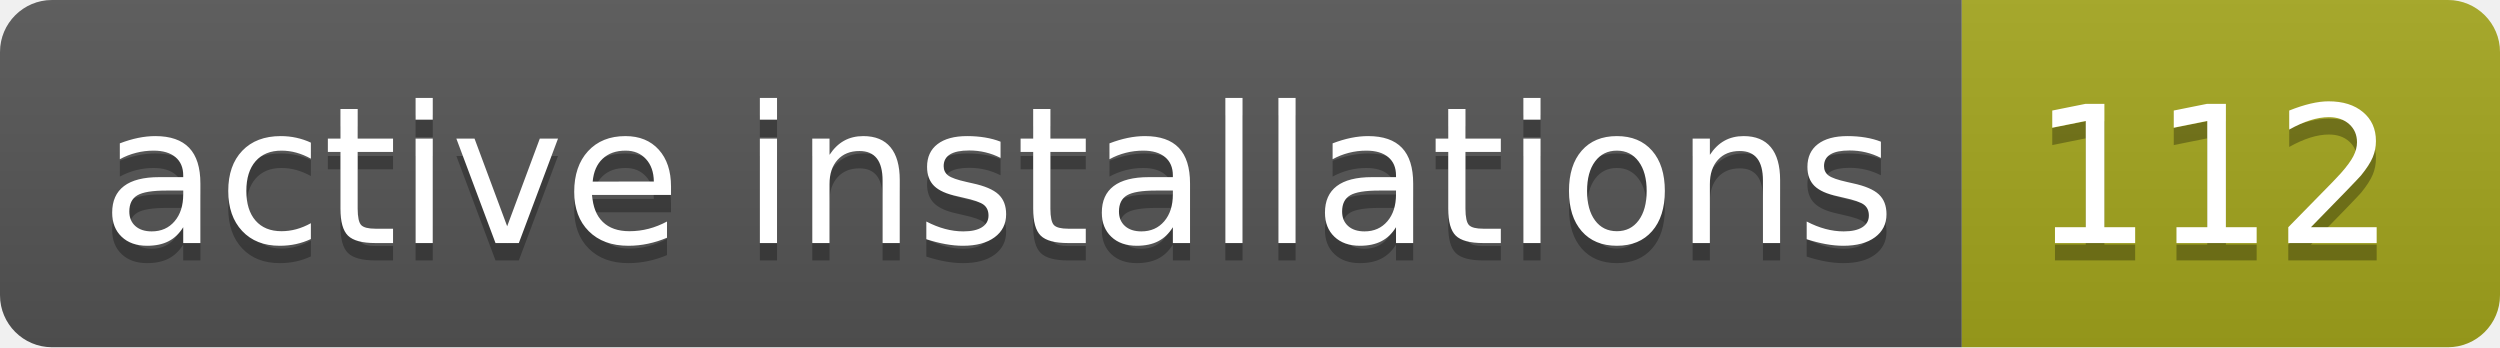
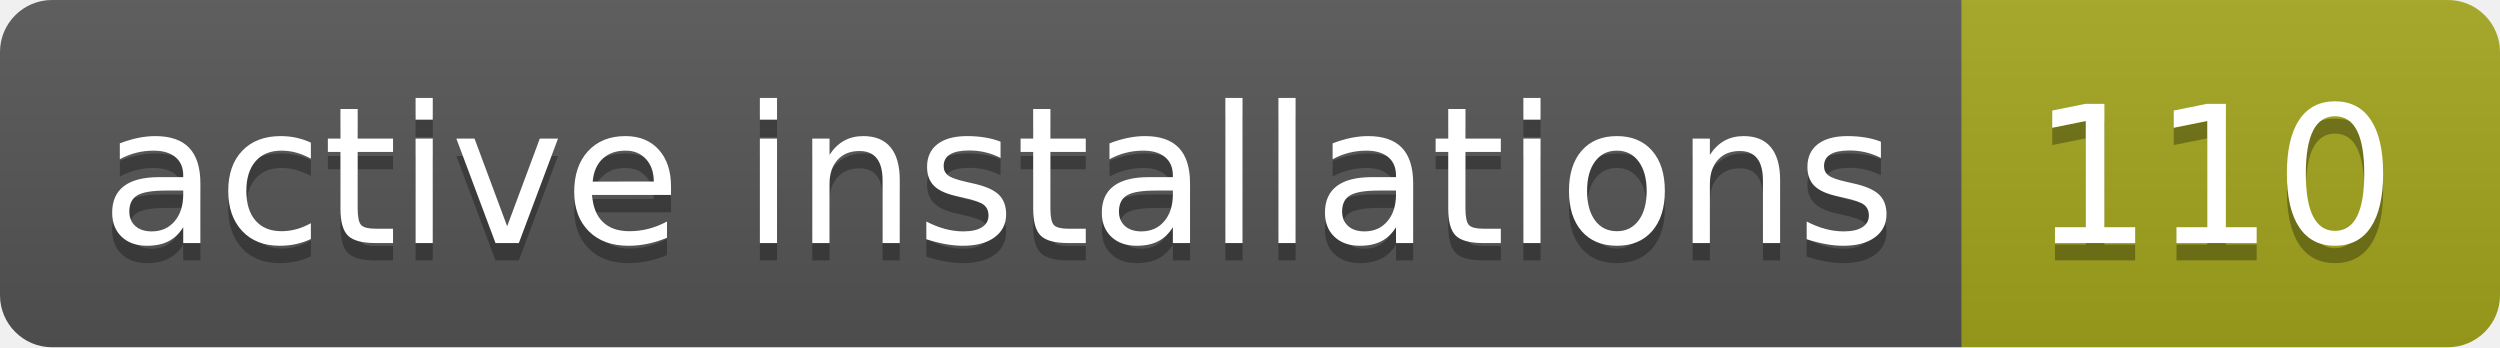
- <svg xmlns="http://www.w3.org/2000/svg" width="144" height="20" role="img" aria-label="active installations: 112">
+ <svg xmlns="http://www.w3.org/2000/svg" width="144" height="20" role="img" aria-label="active installations: 110">
  <linearGradient id="s" x2="0" y2="100%">
    <stop offset="0" stop-color="#bbb" stop-opacity=".1" />
    <stop offset="1" stop-opacity=".1" />
  </linearGradient>
  <clipPath id="r">
    <rect width="144" height="20" rx="3" fill="#fff" />
  </clipPath>
  <g clip-path="url(#r)">
    <rect width="113" height="20" fill="#555" />
    <rect x="113" width="31" height="20" fill="#a4a61d" />
    <rect width="144" height="20" fill="url(#s)" />
  </g>
  <g fill="#fff" text-anchor="middle" font-family="Verdana,Geneva,DejaVu Sans,sans-serif" text-rendering="geometricPrecision" font-size="110">
    <text aria-hidden="true" x="575" y="150" fill="#010101" fill-opacity=".3" transform="scale(.1)" textLength="1030">active installations</text>
    <text x="575" y="140" transform="scale(.1)" fill="#fff" textLength="1030">active installations</text>
-     <text aria-hidden="true" x="1275" y="150" fill="#010101" fill-opacity=".3" transform="scale(.1)" textLength="210">112</text>
-     <text x="1275" y="140" transform="scale(.1)" fill="#fff" textLength="210">112</text>
+     <text aria-hidden="true" x="1275" y="150" fill="#010101" fill-opacity=".3" transform="scale(.1)" textLength="210">110</text>
+     <text x="1275" y="140" transform="scale(.1)" fill="#fff" textLength="210">110</text>
  </g>
</svg>
